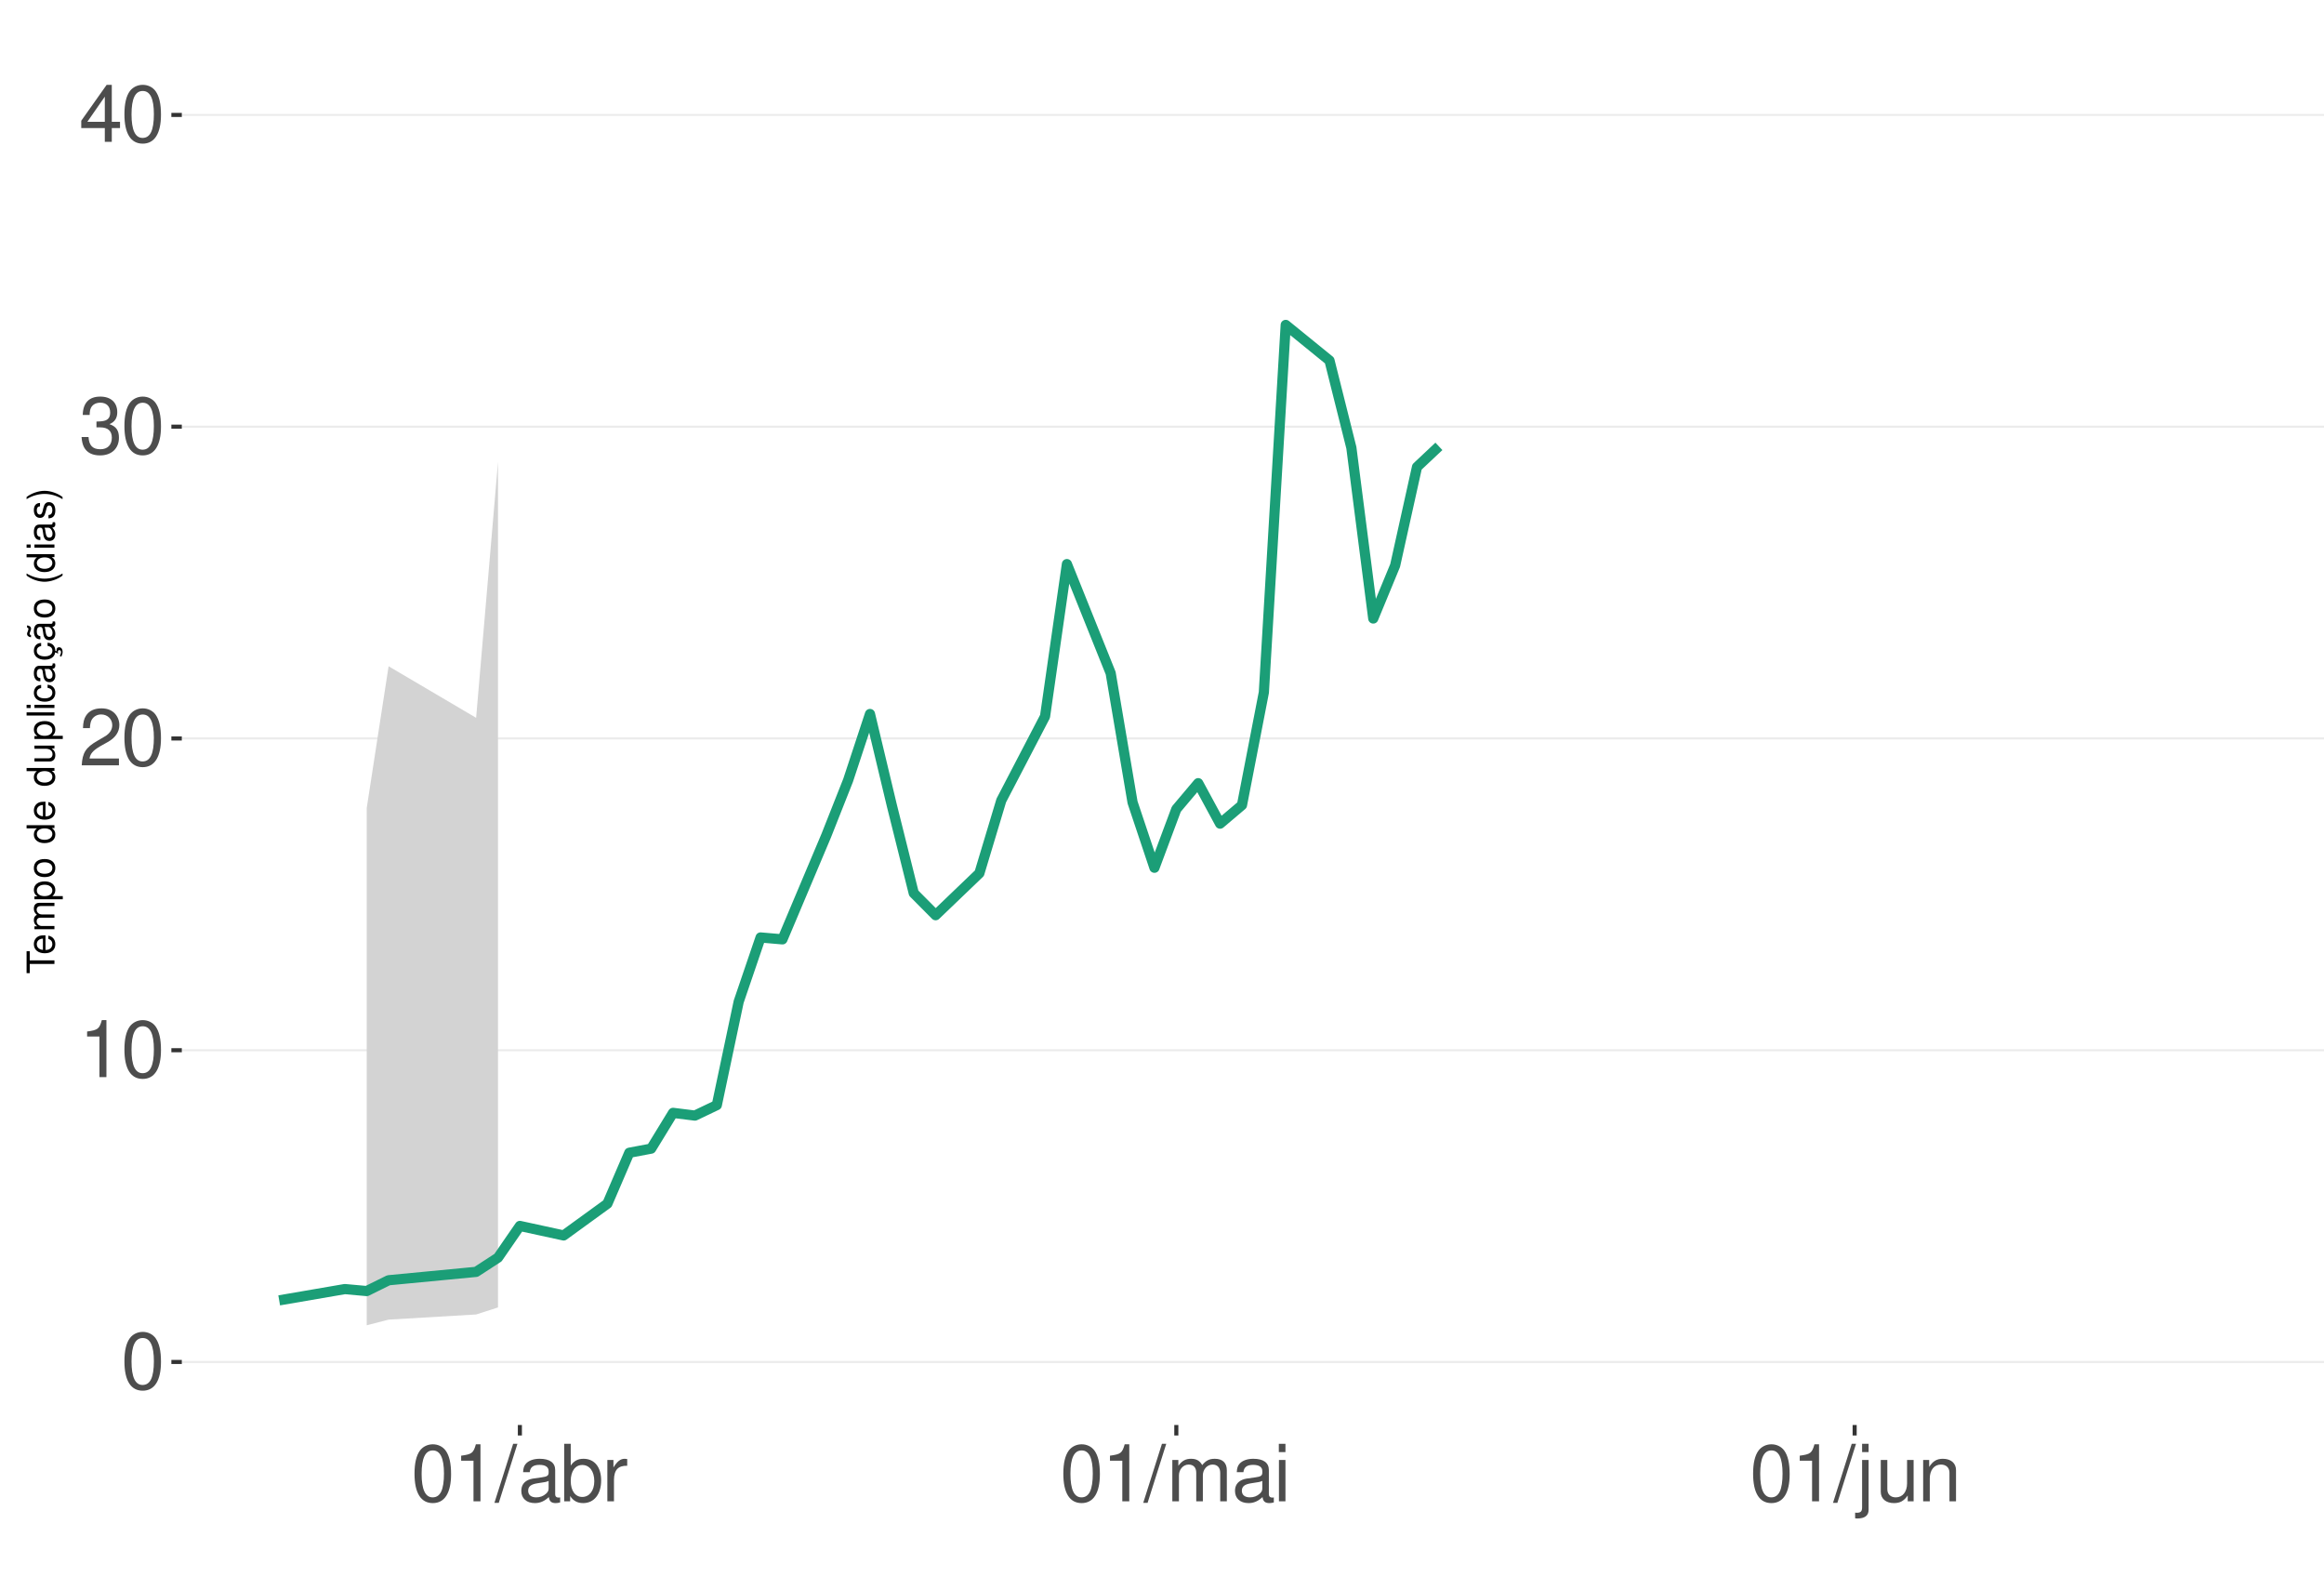
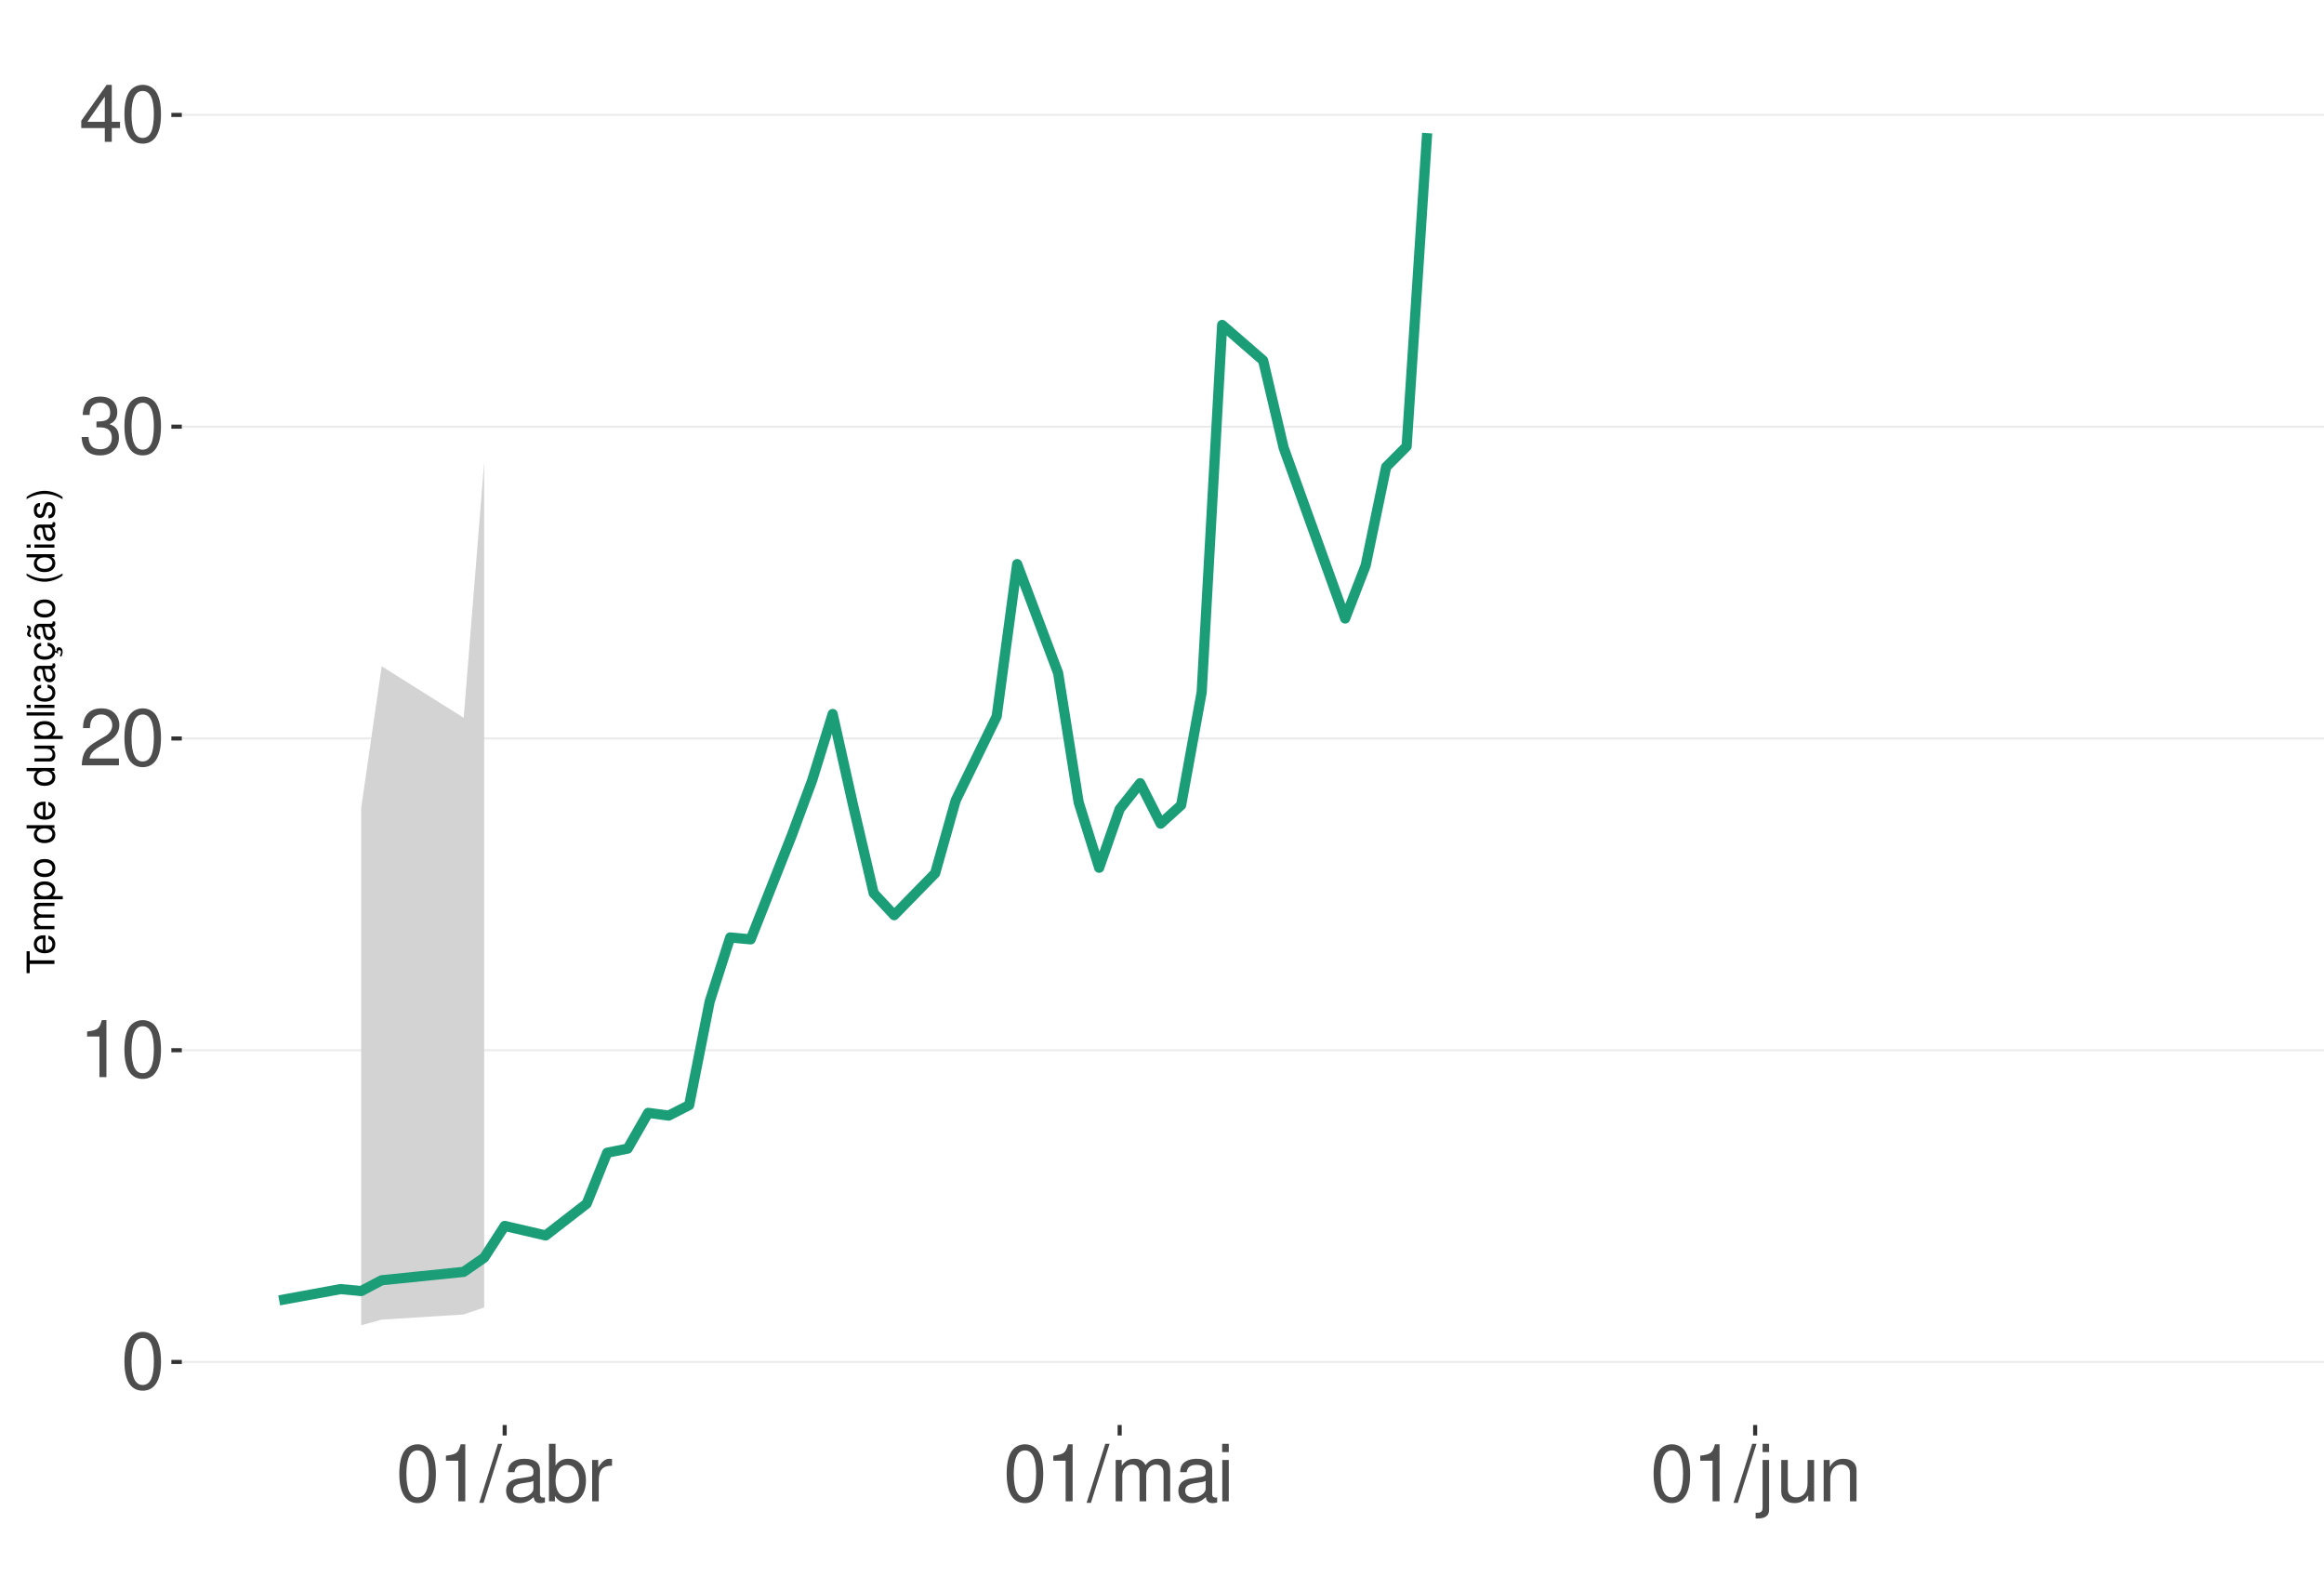
<svg xmlns="http://www.w3.org/2000/svg" xmlns:xlink="http://www.w3.org/1999/xlink" width="609pt" height="413pt" viewBox="0 0 609 413" version="1.1">
  <defs>
    <g>
      <symbol overflow="visible" id="glyph0-0">
        <path style="stroke:none;" d="" />
      </symbol>
      <symbol overflow="visible" id="glyph0-1">
        <path style="stroke:none;" d="M 5.688 -14.938 C 4.312 -14.938 3.078 -14.312 2.312 -13.297 C 1.359 -11.984 0.891 -10 0.891 -7.234 C 0.891 -2.188 2.547 0.469 5.688 0.469 C 8.781 0.469 10.469 -2.188 10.469 -7.109 C 10.469 -10 10.016 -11.938 9.047 -13.297 C 8.281 -14.328 7.062 -14.938 5.688 -14.938 Z M 5.688 -13.328 C 7.641 -13.328 8.609 -11.312 8.609 -7.266 C 8.609 -3.016 7.656 -1.031 5.641 -1.031 C 3.719 -1.031 2.75 -3.094 2.75 -7.203 C 2.75 -11.312 3.719 -13.328 5.688 -13.328 Z M 5.688 -13.328 " />
      </symbol>
      <symbol overflow="visible" id="glyph0-2">
        <path style="stroke:none;" d="M 5.344 -10.641 L 5.344 0 L 7.172 0 L 7.172 -14.938 L 5.969 -14.938 C 5.328 -12.641 4.922 -12.328 2.109 -11.953 L 2.109 -10.641 Z M 5.344 -10.641 " />
      </symbol>
      <symbol overflow="visible" id="glyph0-3">
        <path style="stroke:none;" d="M 10.453 -1.797 L 2.75 -1.797 C 2.938 -3.031 3.594 -3.828 5.391 -4.922 L 7.453 -6.078 C 9.5 -7.203 10.562 -8.734 10.562 -10.578 C 10.562 -11.812 10.062 -12.969 9.188 -13.781 C 8.328 -14.562 7.25 -14.938 5.859 -14.938 C 4 -14.938 2.625 -14.281 1.812 -13 C 1.297 -12.203 1.078 -11.281 1.031 -9.766 L 2.844 -9.766 C 2.906 -10.781 3.031 -11.375 3.281 -11.875 C 3.766 -12.781 4.703 -13.344 5.797 -13.344 C 7.453 -13.344 8.703 -12.141 8.703 -10.531 C 8.703 -9.344 8.016 -8.297 6.719 -7.562 L 4.812 -6.438 C 1.75 -4.688 0.875 -3.281 0.703 -0.016 L 10.453 -0.016 Z M 10.453 -1.797 " />
      </symbol>
      <symbol overflow="visible" id="glyph0-4">
        <path style="stroke:none;" d="M 4.562 -6.875 L 5.562 -6.875 C 7.547 -6.875 8.594 -5.953 8.594 -4.156 C 8.594 -2.266 7.453 -1.141 5.578 -1.141 C 3.578 -1.141 2.609 -2.141 2.484 -4.344 L 0.656 -4.344 C 0.75 -3.141 0.953 -2.359 1.297 -1.688 C 2.062 -0.25 3.484 0.469 5.5 0.469 C 8.516 0.469 10.453 -1.344 10.453 -4.172 C 10.453 -6.078 9.734 -7.109 7.969 -7.719 C 9.344 -8.281 10.016 -9.312 10.016 -10.828 C 10.016 -13.391 8.344 -14.938 5.562 -14.938 C 2.609 -14.938 1.031 -13.281 0.969 -10.125 L 2.781 -10.125 C 2.812 -11.031 2.891 -11.547 3.125 -12 C 3.531 -12.844 4.438 -13.344 5.578 -13.344 C 7.188 -13.344 8.156 -12.375 8.156 -10.766 C 8.156 -9.703 7.781 -9.062 6.984 -8.719 C 6.484 -8.516 5.828 -8.422 4.562 -8.406 Z M 4.562 -6.875 " />
      </symbol>
      <symbol overflow="visible" id="glyph0-5">
        <path style="stroke:none;" d="M 6.75 -3.609 L 6.75 0 L 8.578 0 L 8.578 -3.609 L 10.734 -3.609 L 10.734 -5.25 L 8.578 -5.25 L 8.578 -14.938 L 7.234 -14.938 L 0.578 -5.531 L 0.578 -3.609 Z M 6.75 -5.25 L 2.172 -5.25 L 6.75 -11.844 Z M 6.75 -5.25 " />
      </symbol>
      <symbol overflow="visible" id="glyph0-6">
        <path style="stroke:none;" d="M 4.734 -15.062 L -0.172 0.406 L 0.969 0.406 L 5.859 -15.062 Z M 4.734 -15.062 " />
      </symbol>
      <symbol overflow="visible" id="glyph0-7">
        <path style="stroke:none;" d="M 11.047 -1.016 C 10.859 -0.969 10.781 -0.969 10.672 -0.969 C 10.078 -0.969 9.75 -1.281 9.75 -1.812 L 9.75 -8.188 C 9.75 -10.094 8.344 -11.141 5.688 -11.141 C 4.094 -11.141 2.828 -10.672 2.094 -9.875 C 1.594 -9.312 1.391 -8.703 1.344 -7.625 L 3.078 -7.625 C 3.219 -8.938 4 -9.547 5.625 -9.547 C 7.188 -9.547 8.031 -8.969 8.031 -7.938 L 8.031 -7.484 C 8.016 -6.734 7.641 -6.469 6.234 -6.281 C 3.797 -5.969 3.422 -5.891 2.766 -5.625 C 1.516 -5.078 0.875 -4.125 0.875 -2.734 C 0.875 -0.766 2.234 0.469 4.422 0.469 C 5.781 0.469 6.875 0 8.094 -1.109 C 8.219 0 8.766 0.469 9.875 0.469 C 10.25 0.469 10.469 0.438 11.047 0.297 Z M 8.031 -3.406 C 8.031 -2.828 7.875 -2.484 7.359 -2 C 6.656 -1.359 5.797 -1.031 4.797 -1.031 C 3.453 -1.031 2.672 -1.672 2.672 -2.766 C 2.672 -3.906 3.406 -4.484 5.266 -4.75 C 7.109 -5 7.453 -5.078 8.031 -5.344 Z M 8.031 -3.406 " />
      </symbol>
      <symbol overflow="visible" id="glyph0-8">
        <path style="stroke:none;" d="M 1.109 -15.062 L 1.109 0 L 2.672 0 L 2.672 -1.391 C 3.484 -0.125 4.578 0.469 6.094 0.469 C 8.938 0.469 10.797 -1.859 10.797 -5.453 C 10.797 -8.969 9.047 -11.141 6.172 -11.141 C 4.688 -11.141 3.641 -10.578 2.828 -9.359 L 2.828 -15.062 Z M 5.844 -9.516 C 7.766 -9.516 9 -7.844 9 -5.266 C 9 -2.812 7.719 -1.141 5.844 -1.141 C 4 -1.141 2.828 -2.781 2.828 -5.328 C 2.828 -7.875 4 -9.516 5.844 -9.516 Z M 5.844 -9.516 " />
      </symbol>
      <symbol overflow="visible" id="glyph0-9">
        <path style="stroke:none;" d="M 1.422 -10.828 L 1.422 0 L 3.156 0 L 3.156 -5.625 C 3.188 -8.219 4.25 -9.375 6.625 -9.312 L 6.625 -11.078 C 6.344 -11.109 6.172 -11.141 5.969 -11.141 C 4.859 -11.141 4 -10.469 3.016 -8.859 L 3.016 -10.828 Z M 1.422 -10.828 " />
      </symbol>
      <symbol overflow="visible" id="glyph0-10">
        <path style="stroke:none;" d="M 1.453 -10.828 L 1.453 0 L 3.188 0 L 3.188 -6.797 C 3.188 -8.359 4.312 -9.625 5.719 -9.625 C 7 -9.625 7.719 -8.844 7.719 -7.453 L 7.719 0 L 9.453 0 L 9.453 -6.797 C 9.453 -8.359 10.594 -9.625 12 -9.625 C 13.266 -9.625 14 -8.812 14 -7.453 L 14 0 L 15.734 0 L 15.734 -8.125 C 15.734 -10.062 14.625 -11.141 12.594 -11.141 C 11.156 -11.141 10.281 -10.703 9.281 -9.484 C 8.641 -10.641 7.766 -11.141 6.359 -11.141 C 4.922 -11.141 3.953 -10.594 3.031 -9.297 L 3.031 -10.828 Z M 1.453 -10.828 " />
      </symbol>
      <symbol overflow="visible" id="glyph0-11">
        <path style="stroke:none;" d="M 3.094 -10.828 L 1.391 -10.828 L 1.391 0 L 3.094 0 Z M 3.094 -15.062 L 1.359 -15.062 L 1.359 -12.891 L 3.094 -12.891 Z M 3.094 -15.062 " />
      </symbol>
      <symbol overflow="visible" id="glyph0-12">
        <path style="stroke:none;" d="M 1.453 -10.828 L 1.453 1.562 C 1.453 2.641 1.109 3 0.047 3 C -0.078 3 -0.141 3 -0.375 2.969 L -0.375 4.438 C -0.172 4.484 -0.062 4.5 0.203 4.5 C 2.141 4.5 3.156 3.734 3.156 2.25 L 3.156 -10.828 Z M 3.156 -15.062 L 1.453 -15.062 L 1.453 -12.891 L 3.156 -12.891 Z M 3.156 -15.062 " />
      </symbol>
      <symbol overflow="visible" id="glyph0-13">
        <path style="stroke:none;" d="M 9.953 0 L 9.953 -10.828 L 8.234 -10.828 L 8.234 -4.688 C 8.234 -2.484 7.078 -1.031 5.281 -1.031 C 3.922 -1.031 3.062 -1.859 3.062 -3.156 L 3.062 -10.828 L 1.344 -10.828 L 1.344 -2.484 C 1.344 -0.688 2.688 0.469 4.797 0.469 C 6.375 0.469 7.391 -0.078 8.406 -1.516 L 8.406 0 Z M 9.953 0 " />
      </symbol>
      <symbol overflow="visible" id="glyph0-14">
        <path style="stroke:none;" d="M 1.453 -10.828 L 1.453 0 L 3.188 0 L 3.188 -5.969 C 3.188 -8.188 4.344 -9.625 6.109 -9.625 C 7.484 -9.625 8.344 -8.797 8.344 -7.5 L 8.344 0 L 10.062 0 L 10.062 -8.188 C 10.062 -9.984 8.719 -11.141 6.625 -11.141 C 5.016 -11.141 3.984 -10.516 3.031 -9 L 3.031 -10.828 Z M 1.453 -10.828 " />
      </symbol>
      <symbol overflow="visible" id="glyph1-0">
        <path style="stroke:none;" d="" />
      </symbol>
      <symbol overflow="visible" id="glyph1-1">
        <path style="stroke:none;" d="M -6.469 -3.547 L -6.469 -5.938 L -7.297 -5.938 L -7.297 -0.203 L -6.469 -0.203 L -6.469 -2.609 L 0 -2.609 L 0 -3.547 Z M -6.469 -3.547 " />
      </symbol>
      <symbol overflow="visible" id="glyph1-2">
        <path style="stroke:none;" d="M -2.344 -5.125 C -3.141 -5.125 -3.625 -5.062 -4.016 -4.922 C -4.875 -4.578 -5.391 -3.781 -5.391 -2.797 C -5.391 -1.344 -4.281 -0.406 -2.547 -0.406 C -0.812 -0.406 0.234 -1.297 0.234 -2.781 C 0.234 -3.984 -0.453 -4.812 -1.594 -5.016 L -1.594 -4.188 C -0.906 -3.953 -0.547 -3.484 -0.547 -2.812 C -0.547 -2.281 -0.781 -1.828 -1.219 -1.547 C -1.516 -1.344 -1.812 -1.281 -2.344 -1.266 Z M -3.016 -1.297 C -3.984 -1.359 -4.625 -1.953 -4.625 -2.797 C -4.625 -3.641 -3.953 -4.234 -3.016 -4.234 Z M -3.016 -1.297 " />
      </symbol>
      <symbol overflow="visible" id="glyph1-3">
        <path style="stroke:none;" d="M -5.234 -0.703 L 0 -0.703 L 0 -1.547 L -3.297 -1.547 C -4.047 -1.547 -4.656 -2.094 -4.656 -2.766 C -4.656 -3.391 -4.281 -3.734 -3.609 -3.734 L 0 -3.734 L 0 -4.578 L -3.297 -4.578 C -4.047 -4.578 -4.656 -5.125 -4.656 -5.812 C -4.656 -6.422 -4.266 -6.781 -3.609 -6.781 L 0 -6.781 L 0 -7.625 L -3.938 -7.625 C -4.875 -7.625 -5.391 -7.078 -5.391 -6.094 C -5.391 -5.406 -5.188 -4.984 -4.594 -4.484 C -5.156 -4.188 -5.391 -3.766 -5.391 -3.078 C -5.391 -2.375 -5.125 -1.906 -4.5 -1.469 L -5.234 -1.469 Z M -5.234 -0.703 " />
      </symbol>
      <symbol overflow="visible" id="glyph1-4">
        <path style="stroke:none;" d="M 2.188 -0.547 L 2.188 -1.375 L -0.547 -1.375 C -0.016 -1.812 0.234 -2.312 0.234 -2.984 C 0.234 -4.344 -0.859 -5.234 -2.531 -5.234 C -4.297 -5.234 -5.391 -4.375 -5.391 -2.984 C -5.391 -2.266 -5.062 -1.703 -4.453 -1.312 L -5.234 -1.312 L -5.234 -0.547 Z M -4.609 -2.844 C -4.609 -3.766 -3.797 -4.359 -2.547 -4.359 C -1.359 -4.359 -0.547 -3.75 -0.547 -2.844 C -0.547 -1.953 -1.344 -1.375 -2.578 -1.375 C -3.812 -1.375 -4.609 -1.953 -4.609 -2.844 Z M -4.609 -2.844 " />
      </symbol>
      <symbol overflow="visible" id="glyph1-5">
        <path style="stroke:none;" d="M -5.391 -2.719 C -5.391 -1.234 -4.344 -0.359 -2.578 -0.359 C -0.812 -0.359 0.234 -1.234 0.234 -2.734 C 0.234 -4.203 -0.812 -5.094 -2.547 -5.094 C -4.359 -5.094 -5.391 -4.234 -5.391 -2.719 Z M -4.625 -2.734 C -4.625 -3.672 -3.844 -4.234 -2.547 -4.234 C -1.312 -4.234 -0.547 -3.656 -0.547 -2.734 C -0.547 -1.797 -1.312 -1.234 -2.578 -1.234 C -3.844 -1.234 -4.625 -1.797 -4.625 -2.734 Z M -4.625 -2.734 " />
      </symbol>
      <symbol overflow="visible" id="glyph1-6">
        <path style="stroke:none;" d="" />
      </symbol>
      <symbol overflow="visible" id="glyph1-7">
        <path style="stroke:none;" d="M -7.297 -4.953 L -7.297 -4.125 L -4.578 -4.125 C -5.109 -3.766 -5.391 -3.203 -5.391 -2.516 C -5.391 -1.156 -4.297 -0.266 -2.625 -0.266 C -0.859 -0.266 0.234 -1.125 0.234 -2.547 C 0.234 -3.266 -0.047 -3.766 -0.688 -4.203 L 0 -4.203 L 0 -4.953 Z M -4.609 -2.656 C -4.609 -3.547 -3.812 -4.125 -2.562 -4.125 C -1.344 -4.125 -0.547 -3.547 -0.547 -2.656 C -0.547 -1.734 -1.359 -1.125 -2.578 -1.125 C -3.797 -1.125 -4.609 -1.734 -4.609 -2.656 Z M -4.609 -2.656 " />
      </symbol>
      <symbol overflow="visible" id="glyph1-8">
        <path style="stroke:none;" d="M 0 -4.812 L -5.234 -4.812 L -5.234 -3.984 L -2.266 -3.984 C -1.203 -3.984 -0.5 -3.438 -0.5 -2.562 C -0.5 -1.906 -0.906 -1.484 -1.531 -1.484 L -5.234 -1.484 L -5.234 -0.656 L -1.203 -0.656 C -0.328 -0.656 0.234 -1.297 0.234 -2.312 C 0.234 -3.094 -0.047 -3.578 -0.734 -4.062 L 0 -4.062 Z M 0 -4.812 " />
      </symbol>
      <symbol overflow="visible" id="glyph1-9">
        <path style="stroke:none;" d="M -7.297 -1.516 L -7.297 -0.688 L 0 -0.688 L 0 -1.516 Z M -7.297 -1.516 " />
      </symbol>
      <symbol overflow="visible" id="glyph1-10">
        <path style="stroke:none;" d="M -5.234 -1.5 L -5.234 -0.672 L 0 -0.672 L 0 -1.5 Z M -7.297 -1.5 L -7.297 -0.656 L -6.234 -0.656 L -6.234 -1.5 Z M -7.297 -1.5 " />
      </symbol>
      <symbol overflow="visible" id="glyph1-11">
        <path style="stroke:none;" d="M -3.484 -4.703 C -3.984 -4.672 -4.312 -4.562 -4.609 -4.359 C -5.094 -4 -5.391 -3.375 -5.391 -2.641 C -5.391 -1.219 -4.266 -0.312 -2.531 -0.312 C -0.844 -0.312 0.234 -1.203 0.234 -2.625 C 0.234 -3.875 -0.516 -4.672 -1.797 -4.766 L -1.797 -3.938 C -0.953 -3.797 -0.547 -3.359 -0.547 -2.656 C -0.547 -1.734 -1.297 -1.188 -2.531 -1.188 C -3.844 -1.188 -4.625 -1.719 -4.625 -2.625 C -4.625 -3.328 -4.203 -3.766 -3.484 -3.875 Z M -3.484 -4.703 " />
      </symbol>
      <symbol overflow="visible" id="glyph1-12">
        <path style="stroke:none;" d="M -0.484 -5.344 C -0.469 -5.266 -0.469 -5.219 -0.469 -5.172 C -0.469 -4.875 -0.625 -4.719 -0.875 -4.719 L -3.953 -4.719 C -4.891 -4.719 -5.391 -4.047 -5.391 -2.75 C -5.391 -1.984 -5.172 -1.375 -4.781 -1.016 C -4.516 -0.766 -4.203 -0.672 -3.688 -0.656 L -3.688 -1.484 C -4.328 -1.562 -4.625 -1.938 -4.625 -2.719 C -4.625 -3.484 -4.344 -3.891 -3.844 -3.891 L -3.625 -3.891 C -3.266 -3.875 -3.125 -3.703 -3.047 -3.016 C -2.891 -1.844 -2.844 -1.656 -2.719 -1.344 C -2.453 -0.734 -2 -0.422 -1.312 -0.422 C -0.375 -0.422 0.234 -1.078 0.234 -2.141 C 0.234 -2.797 0 -3.328 -0.547 -3.922 C 0 -3.984 0.234 -4.234 0.234 -4.781 C 0.234 -4.953 0.203 -5.062 0.141 -5.344 Z M -1.656 -3.891 C -1.375 -3.891 -1.203 -3.812 -0.969 -3.562 C -0.656 -3.219 -0.5 -2.812 -0.5 -2.312 C -0.5 -1.672 -0.812 -1.297 -1.344 -1.297 C -1.891 -1.297 -2.172 -1.656 -2.297 -2.547 C -2.422 -3.438 -2.453 -3.609 -2.594 -3.891 Z M -1.656 -3.891 " />
      </symbol>
      <symbol overflow="visible" id="glyph1-13">
        <path style="stroke:none;" d="M 0.234 -2.641 C 0.234 -3.875 -0.547 -4.703 -1.797 -4.766 L -1.797 -3.938 C -0.953 -3.797 -0.531 -3.359 -0.531 -2.656 C -0.531 -1.734 -1.281 -1.188 -2.516 -1.188 C -3.844 -1.188 -4.625 -1.719 -4.625 -2.625 C -4.625 -3.328 -4.203 -3.766 -3.484 -3.875 L -3.484 -4.703 C -3.984 -4.672 -4.312 -4.562 -4.609 -4.359 C -5.094 -4 -5.391 -3.375 -5.391 -2.641 C -5.391 -1.219 -4.266 -0.312 -2.531 -0.312 C -1.469 -0.312 -0.625 -0.672 -0.156 -1.312 C 0.047 -1.594 0.125 -1.812 0.203 -2.25 L 0.922 -1.938 L 0.984 -2.062 C 0.938 -2.188 0.906 -2.25 0.906 -2.375 C 0.906 -2.656 1.047 -2.828 1.281 -2.828 C 1.547 -2.828 1.734 -2.594 1.734 -2.297 C 1.734 -2.031 1.672 -1.844 1.438 -1.406 L 1.406 -1.312 L 1.812 -1.094 C 2.078 -1.75 2.141 -1.953 2.141 -2.344 C 2.141 -3.109 1.781 -3.578 1.203 -3.578 C 0.781 -3.578 0.547 -3.297 0.547 -2.797 C 0.547 -2.703 0.547 -2.641 0.562 -2.516 Z M 0.234 -2.641 " />
      </symbol>
      <symbol overflow="visible" id="glyph1-14">
        <path style="stroke:none;" d="M -0.484 -5.344 C -0.469 -5.266 -0.469 -5.219 -0.469 -5.172 C -0.469 -4.875 -0.625 -4.719 -0.875 -4.719 L -3.953 -4.719 C -4.891 -4.719 -5.391 -4.047 -5.391 -2.75 C -5.391 -1.984 -5.172 -1.375 -4.781 -1.016 C -4.516 -0.766 -4.203 -0.672 -3.688 -0.656 L -3.688 -1.484 C -4.328 -1.562 -4.625 -1.938 -4.625 -2.719 C -4.625 -3.484 -4.344 -3.891 -3.844 -3.891 L -3.625 -3.891 C -3.266 -3.875 -3.125 -3.703 -3.047 -3.016 C -2.891 -1.844 -2.844 -1.656 -2.719 -1.344 C -2.453 -0.734 -2 -0.422 -1.312 -0.422 C -0.375 -0.422 0.234 -1.078 0.234 -2.141 C 0.234 -2.797 0 -3.328 -0.547 -3.922 C 0 -3.984 0.234 -4.234 0.234 -4.781 C 0.234 -4.953 0.203 -5.062 0.141 -5.344 Z M -1.656 -3.891 C -1.375 -3.891 -1.203 -3.812 -0.969 -3.562 C -0.656 -3.219 -0.5 -2.812 -0.5 -2.312 C -0.5 -1.672 -0.812 -1.297 -1.344 -1.297 C -1.891 -1.297 -2.172 -1.656 -2.297 -2.547 C -2.422 -3.438 -2.453 -3.609 -2.594 -3.891 Z M -7.172 -3.75 C -6.922 -3.672 -6.812 -3.547 -6.812 -3.375 C -6.812 -3.25 -6.875 -2.984 -6.984 -2.734 C -7.156 -2.312 -7.172 -2.25 -7.172 -2.047 C -7.172 -1.594 -6.797 -1.297 -6.141 -1.188 L -6.141 -1.766 C -6.375 -1.812 -6.5 -1.938 -6.5 -2.094 C -6.5 -2.203 -6.469 -2.344 -6.375 -2.578 C -6.156 -3.156 -6.125 -3.234 -6.125 -3.438 C -6.125 -3.922 -6.484 -4.219 -7.172 -4.312 Z M -7.172 -3.75 " />
      </symbol>
      <symbol overflow="visible" id="glyph1-15">
        <path style="stroke:none;" d="M -7.297 -2.359 C -5.984 -1.359 -4.156 -0.734 -2.594 -0.734 C -1.016 -0.734 0.812 -1.359 2.125 -2.359 L 2.125 -2.906 C 0.688 -2.031 -0.984 -1.547 -2.594 -1.547 C -4.188 -1.547 -5.875 -2.031 -7.297 -2.906 Z M -7.297 -2.359 " />
      </symbol>
      <symbol overflow="visible" id="glyph1-16">
        <path style="stroke:none;" d="M -3.781 -4.375 C -4.812 -4.375 -5.391 -3.688 -5.391 -2.484 C -5.391 -1.266 -4.766 -0.469 -3.797 -0.469 C -2.969 -0.469 -2.578 -0.891 -2.281 -2.125 L -2.094 -2.906 C -1.953 -3.484 -1.734 -3.719 -1.375 -3.719 C -0.875 -3.719 -0.547 -3.234 -0.547 -2.5 C -0.547 -2.047 -0.672 -1.672 -0.891 -1.453 C -1.047 -1.328 -1.188 -1.266 -1.562 -1.219 L -1.562 -0.344 C -0.344 -0.375 0.234 -1.062 0.234 -2.438 C 0.234 -3.75 -0.422 -4.594 -1.438 -4.594 C -2.203 -4.594 -2.641 -4.156 -2.891 -3.109 L -3.078 -2.312 C -3.234 -1.625 -3.453 -1.344 -3.828 -1.344 C -4.312 -1.344 -4.625 -1.766 -4.625 -2.453 C -4.625 -3.125 -4.328 -3.484 -3.781 -3.5 Z M -3.781 -4.375 " />
      </symbol>
      <symbol overflow="visible" id="glyph1-17">
        <path style="stroke:none;" d="M 2.125 -0.938 C 0.812 -1.938 -1.016 -2.562 -2.578 -2.562 C -4.156 -2.562 -5.984 -1.938 -7.297 -0.938 L -7.297 -0.375 C -5.859 -1.266 -4.188 -1.75 -2.578 -1.75 C -0.984 -1.75 0.703 -1.266 2.125 -0.375 Z M 2.125 -0.938 " />
      </symbol>
    </g>
    <clipPath id="clip1">
      <path d="M 47.645 9.961 L 609 9.961 L 609 373.328 L 47.645 373.328 Z M 47.645 9.961 " />
    </clipPath>
    <clipPath id="clip2">
      <path d="M 47.645 356 L 609 356 L 609 358 L 47.645 358 Z M 47.645 356 " />
    </clipPath>
    <clipPath id="clip3">
      <path d="M 47.645 274 L 609 274 L 609 276 L 47.645 276 Z M 47.645 274 " />
    </clipPath>
    <clipPath id="clip4">
      <path d="M 47.645 193 L 609 193 L 609 194 L 47.645 194 Z M 47.645 193 " />
    </clipPath>
    <clipPath id="clip5">
      <path d="M 47.645 111 L 609 111 L 609 113 L 47.645 113 Z M 47.645 111 " />
    </clipPath>
    <clipPath id="clip6">
      <path d="M 47.645 29 L 609 29 L 609 31 L 47.645 31 Z M 47.645 29 " />
    </clipPath>
  </defs>
  <g id="surface359">
    <rect x="0" y="0" width="609" height="413" style="fill:rgb(100%,100%,100%);fill-opacity:1;stroke:none;" />
    <rect x="0" y="0" width="609" height="413" style="fill:rgb(100%,100%,100%);fill-opacity:1;stroke:none;" />
    <path style="fill:none;stroke-width:1.067;stroke-linecap:round;stroke-linejoin:round;stroke:rgb(100%,100%,100%);stroke-opacity:1;stroke-miterlimit:10;" d="M 0 413 L 609 413 L 609 0 L 0 0 Z M 0 413 " />
    <g clip-path="url(#clip1)" clip-rule="nonzero">
      <path style=" stroke:none;fill-rule:nonzero;fill:rgb(100%,100%,100%);fill-opacity:1;" d="M 47.645 373.328 L 609 373.328 L 609 9.961 L 47.645 9.961 Z M 47.645 373.328 " />
    </g>
    <g clip-path="url(#clip2)" clip-rule="nonzero">
      <path style="fill:none;stroke-width:0.533;stroke-linecap:butt;stroke-linejoin:round;stroke:rgb(92.157%,92.157%,92.157%);stroke-opacity:1;stroke-miterlimit:10;" d="M 47.645 356.812 L 609 356.812 " />
    </g>
    <g clip-path="url(#clip3)" clip-rule="nonzero">
      <path style="fill:none;stroke-width:0.533;stroke-linecap:butt;stroke-linejoin:round;stroke:rgb(92.157%,92.157%,92.157%);stroke-opacity:1;stroke-miterlimit:10;" d="M 47.645 275.137 L 609 275.137 " />
    </g>
    <g clip-path="url(#clip4)" clip-rule="nonzero">
      <path style="fill:none;stroke-width:0.533;stroke-linecap:butt;stroke-linejoin:round;stroke:rgb(92.157%,92.157%,92.157%);stroke-opacity:1;stroke-miterlimit:10;" d="M 47.645 193.461 L 609 193.461 " />
    </g>
    <g clip-path="url(#clip5)" clip-rule="nonzero">
      <path style="fill:none;stroke-width:0.533;stroke-linecap:butt;stroke-linejoin:round;stroke:rgb(92.157%,92.157%,92.157%);stroke-opacity:1;stroke-miterlimit:10;" d="M 47.645 111.785 L 609 111.785 " />
    </g>
    <g clip-path="url(#clip6)" clip-rule="nonzero">
      <path style="fill:none;stroke-width:0.533;stroke-linecap:butt;stroke-linejoin:round;stroke:rgb(92.157%,92.157%,92.157%);stroke-opacity:1;stroke-miterlimit:10;" d="M 47.645 30.109 L 609 30.109 " />
    </g>
-     <path style=" stroke:none;fill-rule:nonzero;fill:rgb(82.745%,82.745%,82.745%);fill-opacity:1;" d="M 96.098 211.688 L 101.832 174.547 L 124.766 188.055 L 130.5 121.051 L 130.5 342.527 L 124.766 344.367 L 101.832 345.719 L 96.098 347.199 Z M 96.098 211.688 " />
-     <path style="fill:none;stroke-width:2.667;stroke-linecap:butt;stroke-linejoin:round;stroke:rgb(10.588%,61.961%,46.667%);stroke-opacity:1;stroke-miterlimit:10;" d="M 73.16 340.672 L 90.363 337.715 L 96.098 338.234 L 101.832 335.402 L 124.766 333.207 L 130.5 329.48 L 136.234 321.172 L 147.703 323.664 L 159.172 315.34 L 164.906 301.996 L 170.637 300.918 L 176.371 291.551 L 182.105 292.262 L 187.84 289.52 L 193.574 262.414 L 199.309 245.598 L 205.043 246.094 L 216.512 218.918 L 222.246 204.426 L 227.977 187.055 L 233.711 211.043 L 239.445 233.992 L 245.18 239.766 L 256.648 228.77 L 262.383 209.711 L 273.852 187.684 L 279.582 147.785 L 291.051 176.355 L 296.785 210.203 L 302.52 227.336 L 308.254 211.977 L 313.988 205.18 L 319.723 215.781 L 325.457 210.926 L 331.191 181.391 L 336.922 85.121 L 348.391 94.445 L 354.125 117.305 L 359.859 162.039 L 365.594 148.148 L 371.328 122.332 L 377.062 116.938 " />
+     <path style=" stroke:none;fill-rule:nonzero;fill:rgb(82.745%,82.745%,82.745%);fill-opacity:1;" d="M 94.648 211.688 L 100.02 174.547 L 121.508 188.055 L 126.879 121.051 L 126.879 342.527 L 121.508 344.367 L 100.02 345.719 L 94.648 347.199 Z M 94.648 211.688 " />
+     <path style="fill:none;stroke-width:2.667;stroke-linecap:butt;stroke-linejoin:round;stroke:rgb(10.588%,61.961%,46.667%);stroke-opacity:1;stroke-miterlimit:10;" d="M 73.16 340.672 L 89.277 337.715 L 94.648 338.234 L 100.02 335.402 L 121.508 333.207 L 126.879 329.48 L 132.25 321.172 L 142.996 323.664 L 153.738 315.34 L 159.109 301.996 L 164.48 300.918 L 169.855 291.551 L 175.227 292.262 L 180.598 289.52 L 185.969 262.414 L 191.34 245.598 L 196.715 246.094 L 207.457 218.918 L 212.828 204.426 L 218.199 187.055 L 223.57 211.043 L 228.945 233.992 L 234.316 239.766 L 245.059 228.77 L 250.43 209.711 L 261.176 187.684 L 266.547 147.785 L 277.289 176.355 L 282.66 210.203 L 288.035 227.336 L 293.406 211.977 L 298.777 205.18 L 304.148 215.781 L 309.52 210.926 L 314.895 181.391 L 320.266 85.121 L 331.008 94.445 L 336.379 117.305 L 352.496 162.039 L 357.867 148.148 L 363.238 122.332 L 368.609 116.938 L 373.984 34.867 " />
    <g style="fill:rgb(30.196%,30.196%,30.196%);fill-opacity:1;">
      <use xlink:href="#glyph0-1" x="31.715" y="363.866" />
    </g>
    <g style="fill:rgb(30.196%,30.196%,30.196%);fill-opacity:1;">
      <use xlink:href="#glyph0-2" x="20.715" y="282.19" />
      <use xlink:href="#glyph0-1" x="31.715" y="282.19" />
    </g>
    <g style="fill:rgb(30.196%,30.196%,30.196%);fill-opacity:1;">
      <use xlink:href="#glyph0-3" x="20.715" y="200.515" />
      <use xlink:href="#glyph0-1" x="31.715" y="200.515" />
    </g>
    <g style="fill:rgb(30.196%,30.196%,30.196%);fill-opacity:1;">
      <use xlink:href="#glyph0-4" x="20.715" y="118.839" />
      <use xlink:href="#glyph0-1" x="31.715" y="118.839" />
    </g>
    <g style="fill:rgb(30.196%,30.196%,30.196%);fill-opacity:1;">
      <use xlink:href="#glyph0-5" x="20.715" y="37.163" />
      <use xlink:href="#glyph0-1" x="31.715" y="37.163" />
    </g>
    <path style="fill:none;stroke-width:1.067;stroke-linecap:butt;stroke-linejoin:round;stroke:rgb(20%,20%,20%);stroke-opacity:1;stroke-miterlimit:10;" d="M 44.906 356.812 L 47.645 356.812 " />
    <path style="fill:none;stroke-width:1.067;stroke-linecap:butt;stroke-linejoin:round;stroke:rgb(20%,20%,20%);stroke-opacity:1;stroke-miterlimit:10;" d="M 44.906 275.137 L 47.645 275.137 " />
    <path style="fill:none;stroke-width:1.067;stroke-linecap:butt;stroke-linejoin:round;stroke:rgb(20%,20%,20%);stroke-opacity:1;stroke-miterlimit:10;" d="M 44.906 193.461 L 47.645 193.461 " />
    <path style="fill:none;stroke-width:1.067;stroke-linecap:butt;stroke-linejoin:round;stroke:rgb(20%,20%,20%);stroke-opacity:1;stroke-miterlimit:10;" d="M 44.906 111.785 L 47.645 111.785 " />
    <path style="fill:none;stroke-width:1.067;stroke-linecap:butt;stroke-linejoin:round;stroke:rgb(20%,20%,20%);stroke-opacity:1;stroke-miterlimit:10;" d="M 44.906 30.109 L 47.645 30.109 " />
-     <path style="fill:none;stroke-width:1.067;stroke-linecap:butt;stroke-linejoin:round;stroke:rgb(20%,20%,20%);stroke-opacity:1;stroke-miterlimit:10;" d="M 136.234 376.07 L 136.234 373.328 " />
-     <path style="fill:none;stroke-width:1.067;stroke-linecap:butt;stroke-linejoin:round;stroke:rgb(20%,20%,20%);stroke-opacity:1;stroke-miterlimit:10;" d="M 308.254 376.07 L 308.254 373.328 " />
-     <path style="fill:none;stroke-width:1.067;stroke-linecap:butt;stroke-linejoin:round;stroke:rgb(20%,20%,20%);stroke-opacity:1;stroke-miterlimit:10;" d="M 486.008 376.07 L 486.008 373.328 " />
-     <g style="fill:rgb(30.196%,30.196%,30.196%);fill-opacity:1;">
-       <use xlink:href="#glyph0-1" x="107.734" y="393.315" />
-       <use xlink:href="#glyph0-2" x="118.734" y="393.315" />
-       <use xlink:href="#glyph0-6" x="129.734" y="393.315" />
-       <use xlink:href="#glyph0-7" x="135.734" y="393.315" />
-       <use xlink:href="#glyph0-8" x="146.734" y="393.315" />
-       <use xlink:href="#glyph0-9" x="157.734" y="393.315" />
-     </g>
-     <g style="fill:rgb(30.196%,30.196%,30.196%);fill-opacity:1;">
-       <use xlink:href="#glyph0-1" x="277.754" y="393.315" />
-       <use xlink:href="#glyph0-2" x="288.754" y="393.315" />
-       <use xlink:href="#glyph0-6" x="299.754" y="393.315" />
-       <use xlink:href="#glyph0-10" x="305.754" y="393.315" />
-       <use xlink:href="#glyph0-7" x="322.754" y="393.315" />
-       <use xlink:href="#glyph0-11" x="333.754" y="393.315" />
-     </g>
-     <g style="fill:rgb(30.196%,30.196%,30.196%);fill-opacity:1;">
-       <use xlink:href="#glyph0-1" x="458.508" y="393.315" />
-       <use xlink:href="#glyph0-2" x="469.508" y="393.315" />
-       <use xlink:href="#glyph0-6" x="480.508" y="393.315" />
-       <use xlink:href="#glyph0-12" x="486.508" y="393.315" />
-       <use xlink:href="#glyph0-13" x="491.508" y="393.315" />
-       <use xlink:href="#glyph0-14" x="502.508" y="393.315" />
+     <path style="fill:none;stroke-width:1.067;stroke-linecap:butt;stroke-linejoin:round;stroke:rgb(20%,20%,20%);stroke-opacity:1;stroke-miterlimit:10;" d="M 132.25 376.07 L 132.25 373.328 " />
+     <path style="fill:none;stroke-width:1.067;stroke-linecap:butt;stroke-linejoin:round;stroke:rgb(20%,20%,20%);stroke-opacity:1;stroke-miterlimit:10;" d="M 293.406 376.07 L 293.406 373.328 " />
+     <path style="fill:none;stroke-width:1.067;stroke-linecap:butt;stroke-linejoin:round;stroke:rgb(20%,20%,20%);stroke-opacity:1;stroke-miterlimit:10;" d="M 459.934 376.07 L 459.934 373.328 " />
+     <g style="fill:rgb(30.196%,30.196%,30.196%);fill-opacity:1;">
+       <use xlink:href="#glyph0-1" x="103.75" y="393.315" />
+       <use xlink:href="#glyph0-2" x="114.75" y="393.315" />
+       <use xlink:href="#glyph0-6" x="125.75" y="393.315" />
+       <use xlink:href="#glyph0-7" x="131.75" y="393.315" />
+       <use xlink:href="#glyph0-8" x="142.75" y="393.315" />
+       <use xlink:href="#glyph0-9" x="153.75" y="393.315" />
+     </g>
+     <g style="fill:rgb(30.196%,30.196%,30.196%);fill-opacity:1;">
+       <use xlink:href="#glyph0-1" x="262.906" y="393.315" />
+       <use xlink:href="#glyph0-2" x="273.906" y="393.315" />
+       <use xlink:href="#glyph0-6" x="284.906" y="393.315" />
+       <use xlink:href="#glyph0-10" x="290.906" y="393.315" />
+       <use xlink:href="#glyph0-7" x="307.906" y="393.315" />
+       <use xlink:href="#glyph0-11" x="318.906" y="393.315" />
+     </g>
+     <g style="fill:rgb(30.196%,30.196%,30.196%);fill-opacity:1;">
+       <use xlink:href="#glyph0-1" x="432.434" y="393.315" />
+       <use xlink:href="#glyph0-2" x="443.434" y="393.315" />
+       <use xlink:href="#glyph0-6" x="454.434" y="393.315" />
+       <use xlink:href="#glyph0-12" x="460.434" y="393.315" />
+       <use xlink:href="#glyph0-13" x="465.434" y="393.315" />
+       <use xlink:href="#glyph0-14" x="476.434" y="393.315" />
    </g>
    <g style="fill:rgb(0%,0%,0%);fill-opacity:1;">
      <use xlink:href="#glyph1-1" x="14.263" y="255.145" />
      <use xlink:href="#glyph1-2" x="14.263" y="250.145" />
      <use xlink:href="#glyph1-3" x="14.263" y="244.145" />
      <use xlink:href="#glyph1-4" x="14.263" y="236.145" />
      <use xlink:href="#glyph1-5" x="14.263" y="230.145" />
      <use xlink:href="#glyph1-6" x="14.263" y="224.145" />
      <use xlink:href="#glyph1-7" x="14.263" y="221.145" />
      <use xlink:href="#glyph1-2" x="14.263" y="215.145" />
      <use xlink:href="#glyph1-6" x="14.263" y="209.145" />
      <use xlink:href="#glyph1-7" x="14.263" y="206.145" />
      <use xlink:href="#glyph1-8" x="14.263" y="200.145" />
      <use xlink:href="#glyph1-4" x="14.263" y="194.145" />
      <use xlink:href="#glyph1-9" x="14.263" y="188.145" />
      <use xlink:href="#glyph1-10" x="14.263" y="186.145" />
      <use xlink:href="#glyph1-11" x="14.263" y="184.145" />
      <use xlink:href="#glyph1-12" x="14.263" y="179.145" />
      <use xlink:href="#glyph1-13" x="14.263" y="173.145" />
      <use xlink:href="#glyph1-14" x="14.263" y="168.145" />
      <use xlink:href="#glyph1-5" x="14.263" y="162.145" />
      <use xlink:href="#glyph1-6" x="14.263" y="156.145" />
      <use xlink:href="#glyph1-15" x="14.263" y="153.145" />
      <use xlink:href="#glyph1-7" x="14.263" y="150.145" />
      <use xlink:href="#glyph1-10" x="14.263" y="144.145" />
      <use xlink:href="#glyph1-12" x="14.263" y="142.145" />
      <use xlink:href="#glyph1-16" x="14.263" y="136.145" />
      <use xlink:href="#glyph1-17" x="14.263" y="131.145" />
    </g>
  </g>
</svg>
